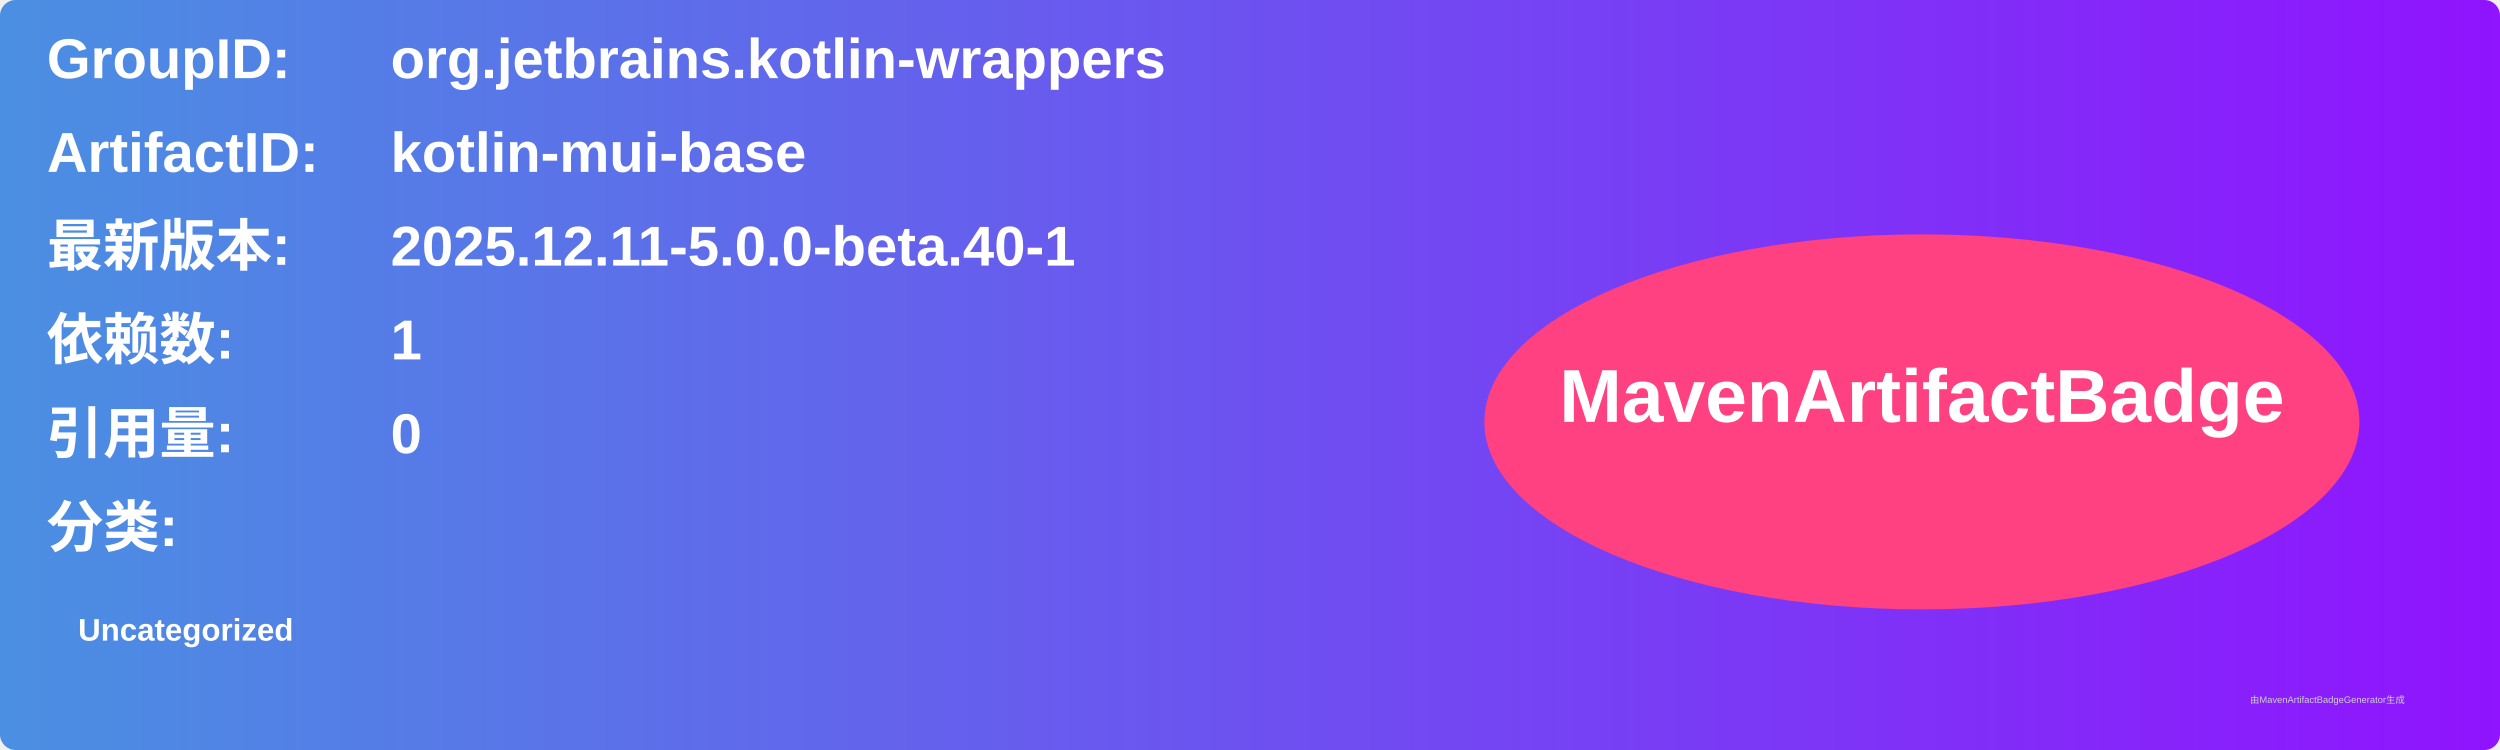
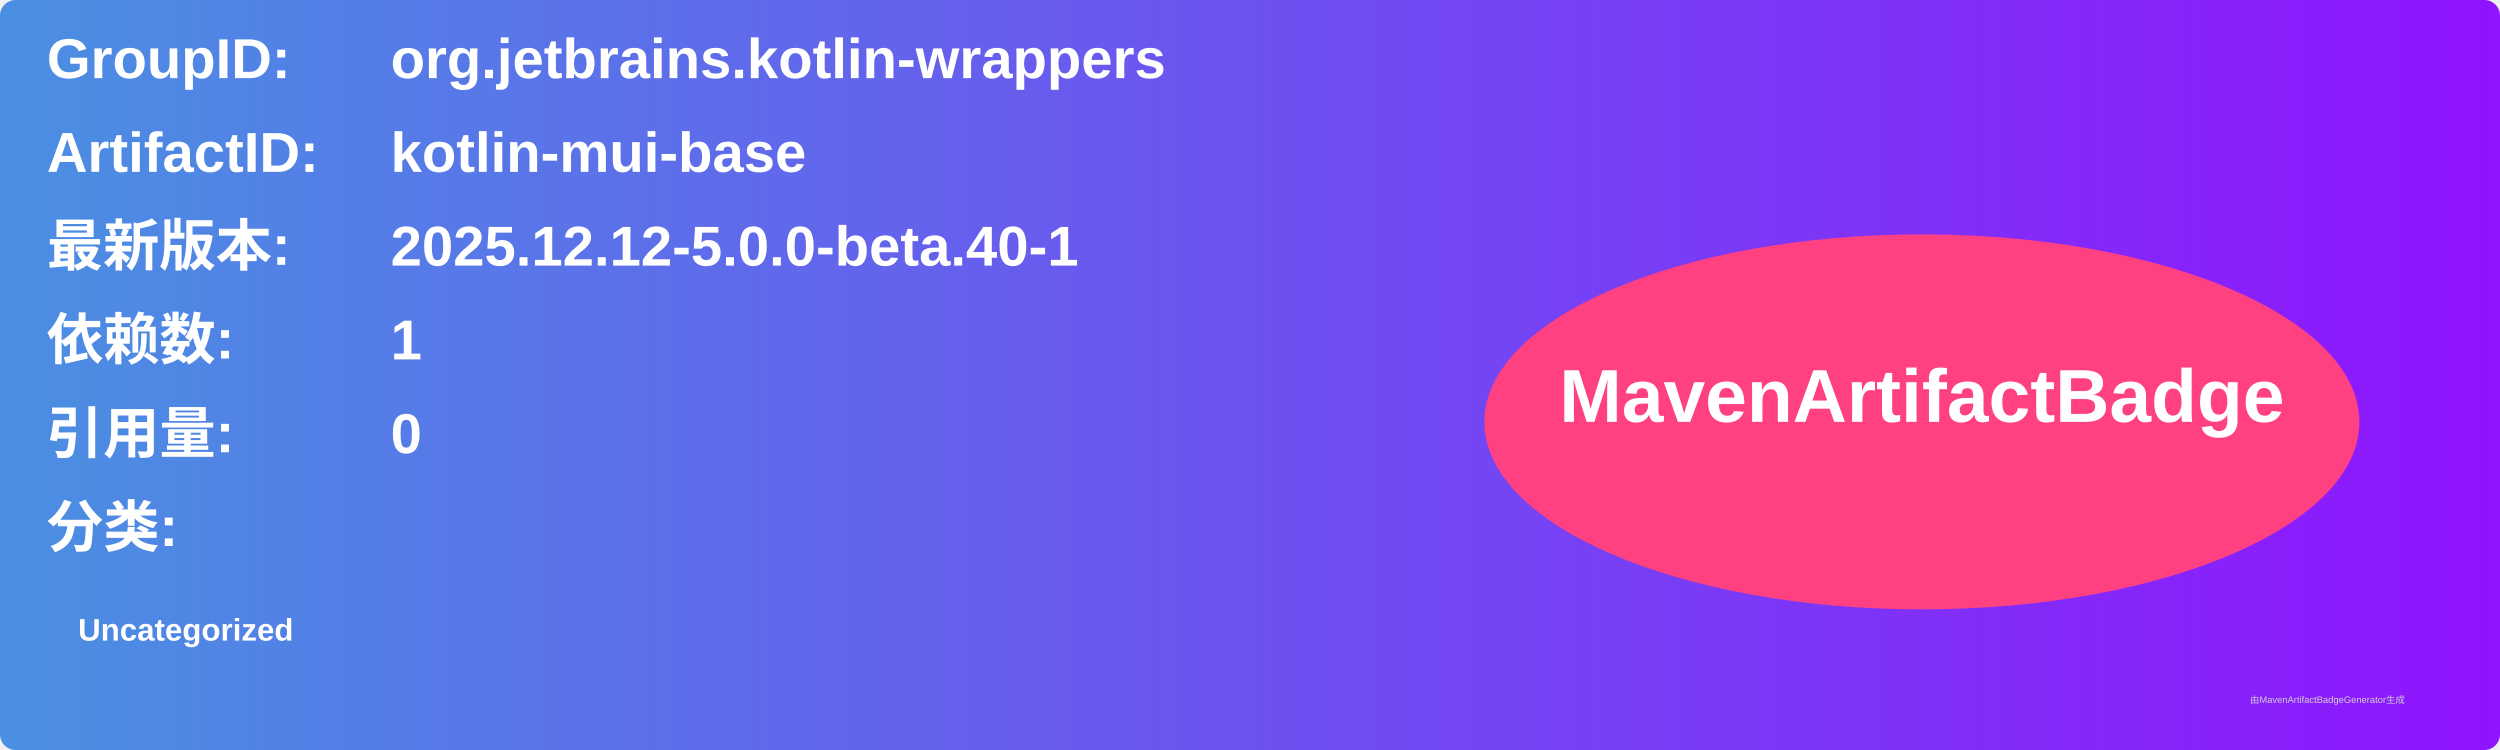
<svg xmlns="http://www.w3.org/2000/svg" width="800" height="240" viewBox="0 0 800 240">
  <linearGradient id="grad" x1="0%" y1="0%" x2="100%" y2="0%">
    <stop offset="0%" stop-color="#4a90e2" />
    <stop offset="100%" stop-color="#9013fe" />
  </linearGradient>
  <rect width="100%" height="100%" rx="5" ry="5" fill="url(#grad)" />
  <g transform="translate(15, 15)">
    <text x="0" y="10" font-family="Arial" font-size="18" fill="white" font-weight="bold" width="260">GroupID:</text>
    <text x="110" y="10" font-family="Arial" font-size="18" fill="white" font-weight="bold" width="460">org.jetbrains.kotlin-wrappers</text>
    <text x="0" y="40" font-family="Arial" font-size="18" fill="white" font-weight="bold" width="260">ArtifactID:</text>
    <text x="110" y="40" font-family="Arial" font-size="18" fill="white" font-weight="bold" width="460">kotlin-mui-base</text>
    <text x="0" y="70" font-family="Arial" font-size="18" fill="white" font-weight="bold">最新版本:</text>
    <text x="110" y="70" font-family="Arial" font-size="18" fill="white" font-weight="bold">
-       <tspan font-weight="bold">2025.12.11-5.0.0-beta.40-1</tspan>
+       <tspan font-weight="bold">2025.12.12-5.0.0-beta.40-1</tspan>
    </text>
    <text x="0" y="100" font-family="Arial" font-size="18" fill="white" font-weight="bold">依赖数: </text>
    <text x="110" y="100" font-family="Arial" font-size="18" fill="white">
      <tspan font-weight="bold">1</tspan>
    </text>
    <text x="0" y="130" font-family="Arial" font-size="18" fill="white" font-weight="bold">引用量: </text>
    <text x="110" y="130" font-family="Arial" font-size="18" fill="white">
      <tspan font-weight="bold">0</tspan>
    </text>
    <text x="0" y="160" font-family="Arial" font-size="18" fill="white" font-weight="bold">分类:</text>
    <text x="10" y="190" font-family="Arial" font-size="10" fill="white">
      <tspan font-weight="bold">Uncategorized</tspan>
    </text>
    <ellipse cx="600" cy="120" rx="140" ry="60" fill="#ff4081" />
    <text x="600" y="120" text-anchor="middle" font-family="Arial" font-size="24" fill="white" font-weight="bold">MavenArtifactBadge</text>
  </g>
  <text x="720" y="225" font-family="Arial" font-size="3" fill="#d0d0d0">由MavenArtifactBadgeGenerator生成</text>
</svg>
